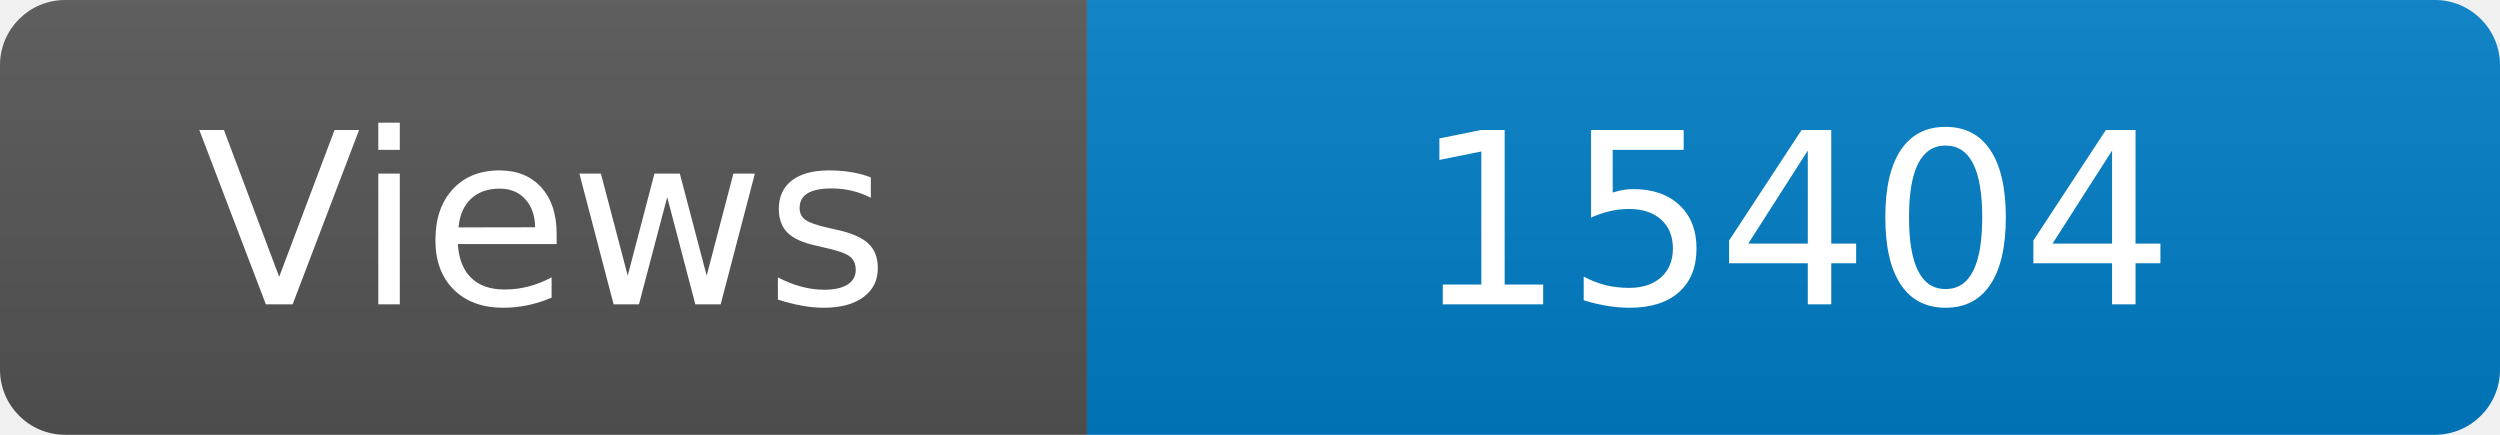
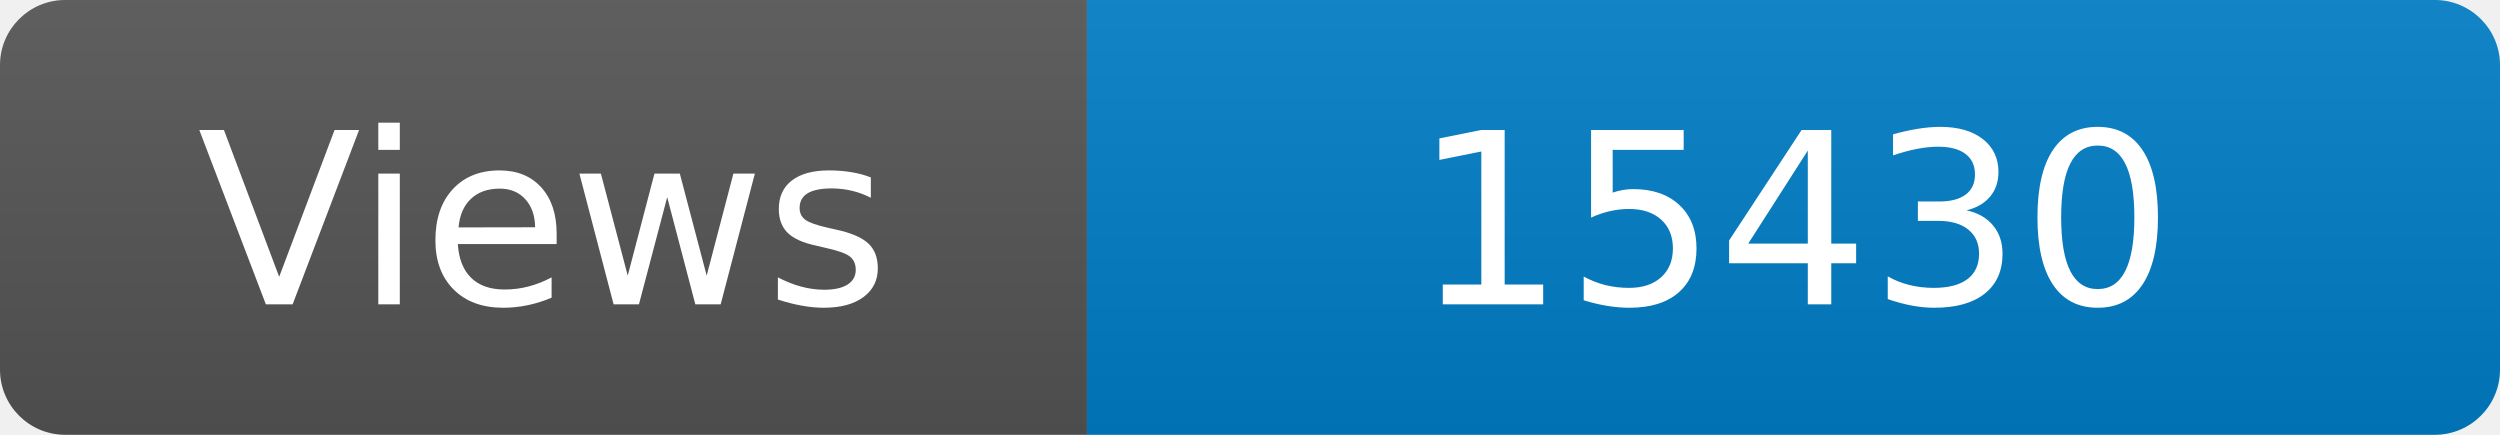
<svg xmlns="http://www.w3.org/2000/svg" width="115" height="20" role="img" aria-label="Maintained?: yes">
  <linearGradient id="s" x2="0" y2="100%">
    <stop offset="0" stop-color="#bbb" stop-opacity=".1" />
    <stop offset="1" stop-opacity=".1" />
  </linearGradient>
  <clipPath id="r">
    <rect width="115" height="20" rx="3" fill="#fff" />
  </clipPath>
  <g clip-path="url(#r)">
    <rect width="50" height="20" fill="#555" />
    <rect x="50" width="160" height="20" fill="#007ec6" />
    <rect width="115" height="20" fill="url(#s)" />
  </g>
  <g fill="#fff" text-anchor="middle" font-family="Verdana,Geneva,DejaVu Sans,sans-serif" font-size="110">
    <text x="250" y="140" transform="scale(.1)" fill="#fff">Views</text>
-     <text x="825" y="140" transform="scale(.1)" fill="#fff">15404</text>
+     <text x="825" y="140" transform="scale(.1)" fill="#fff">15430</text>
  </g>
</svg>
